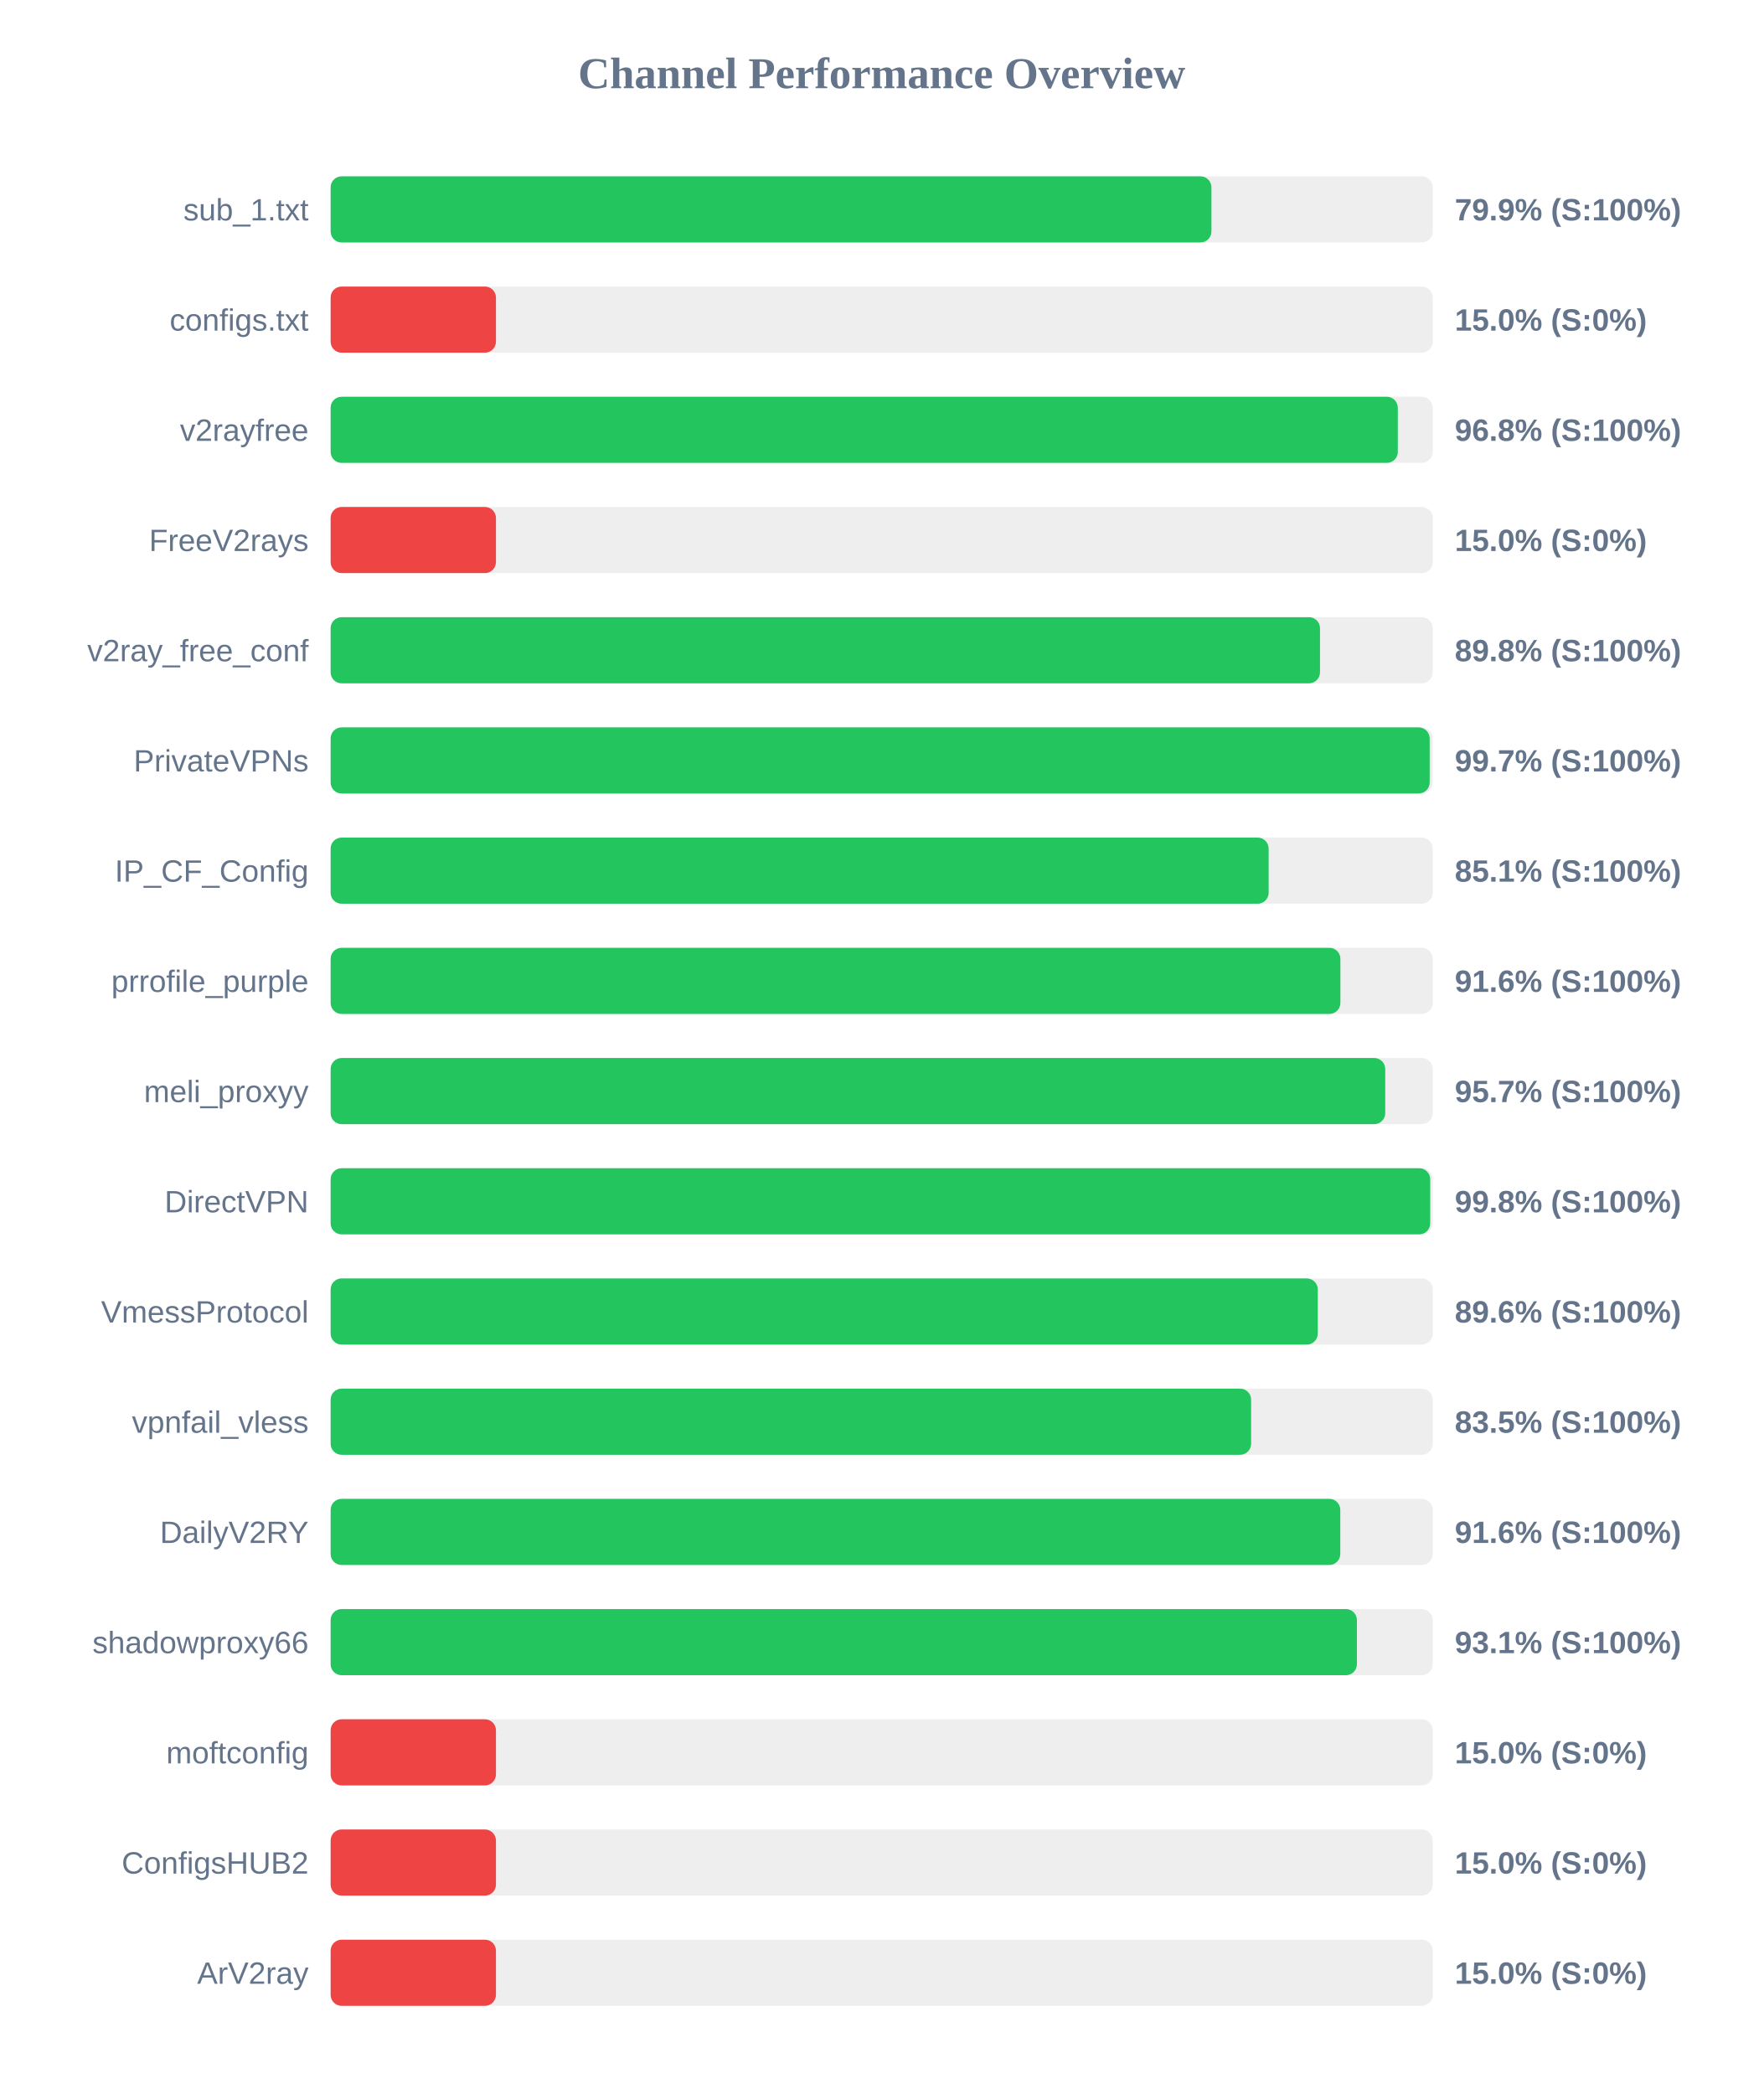
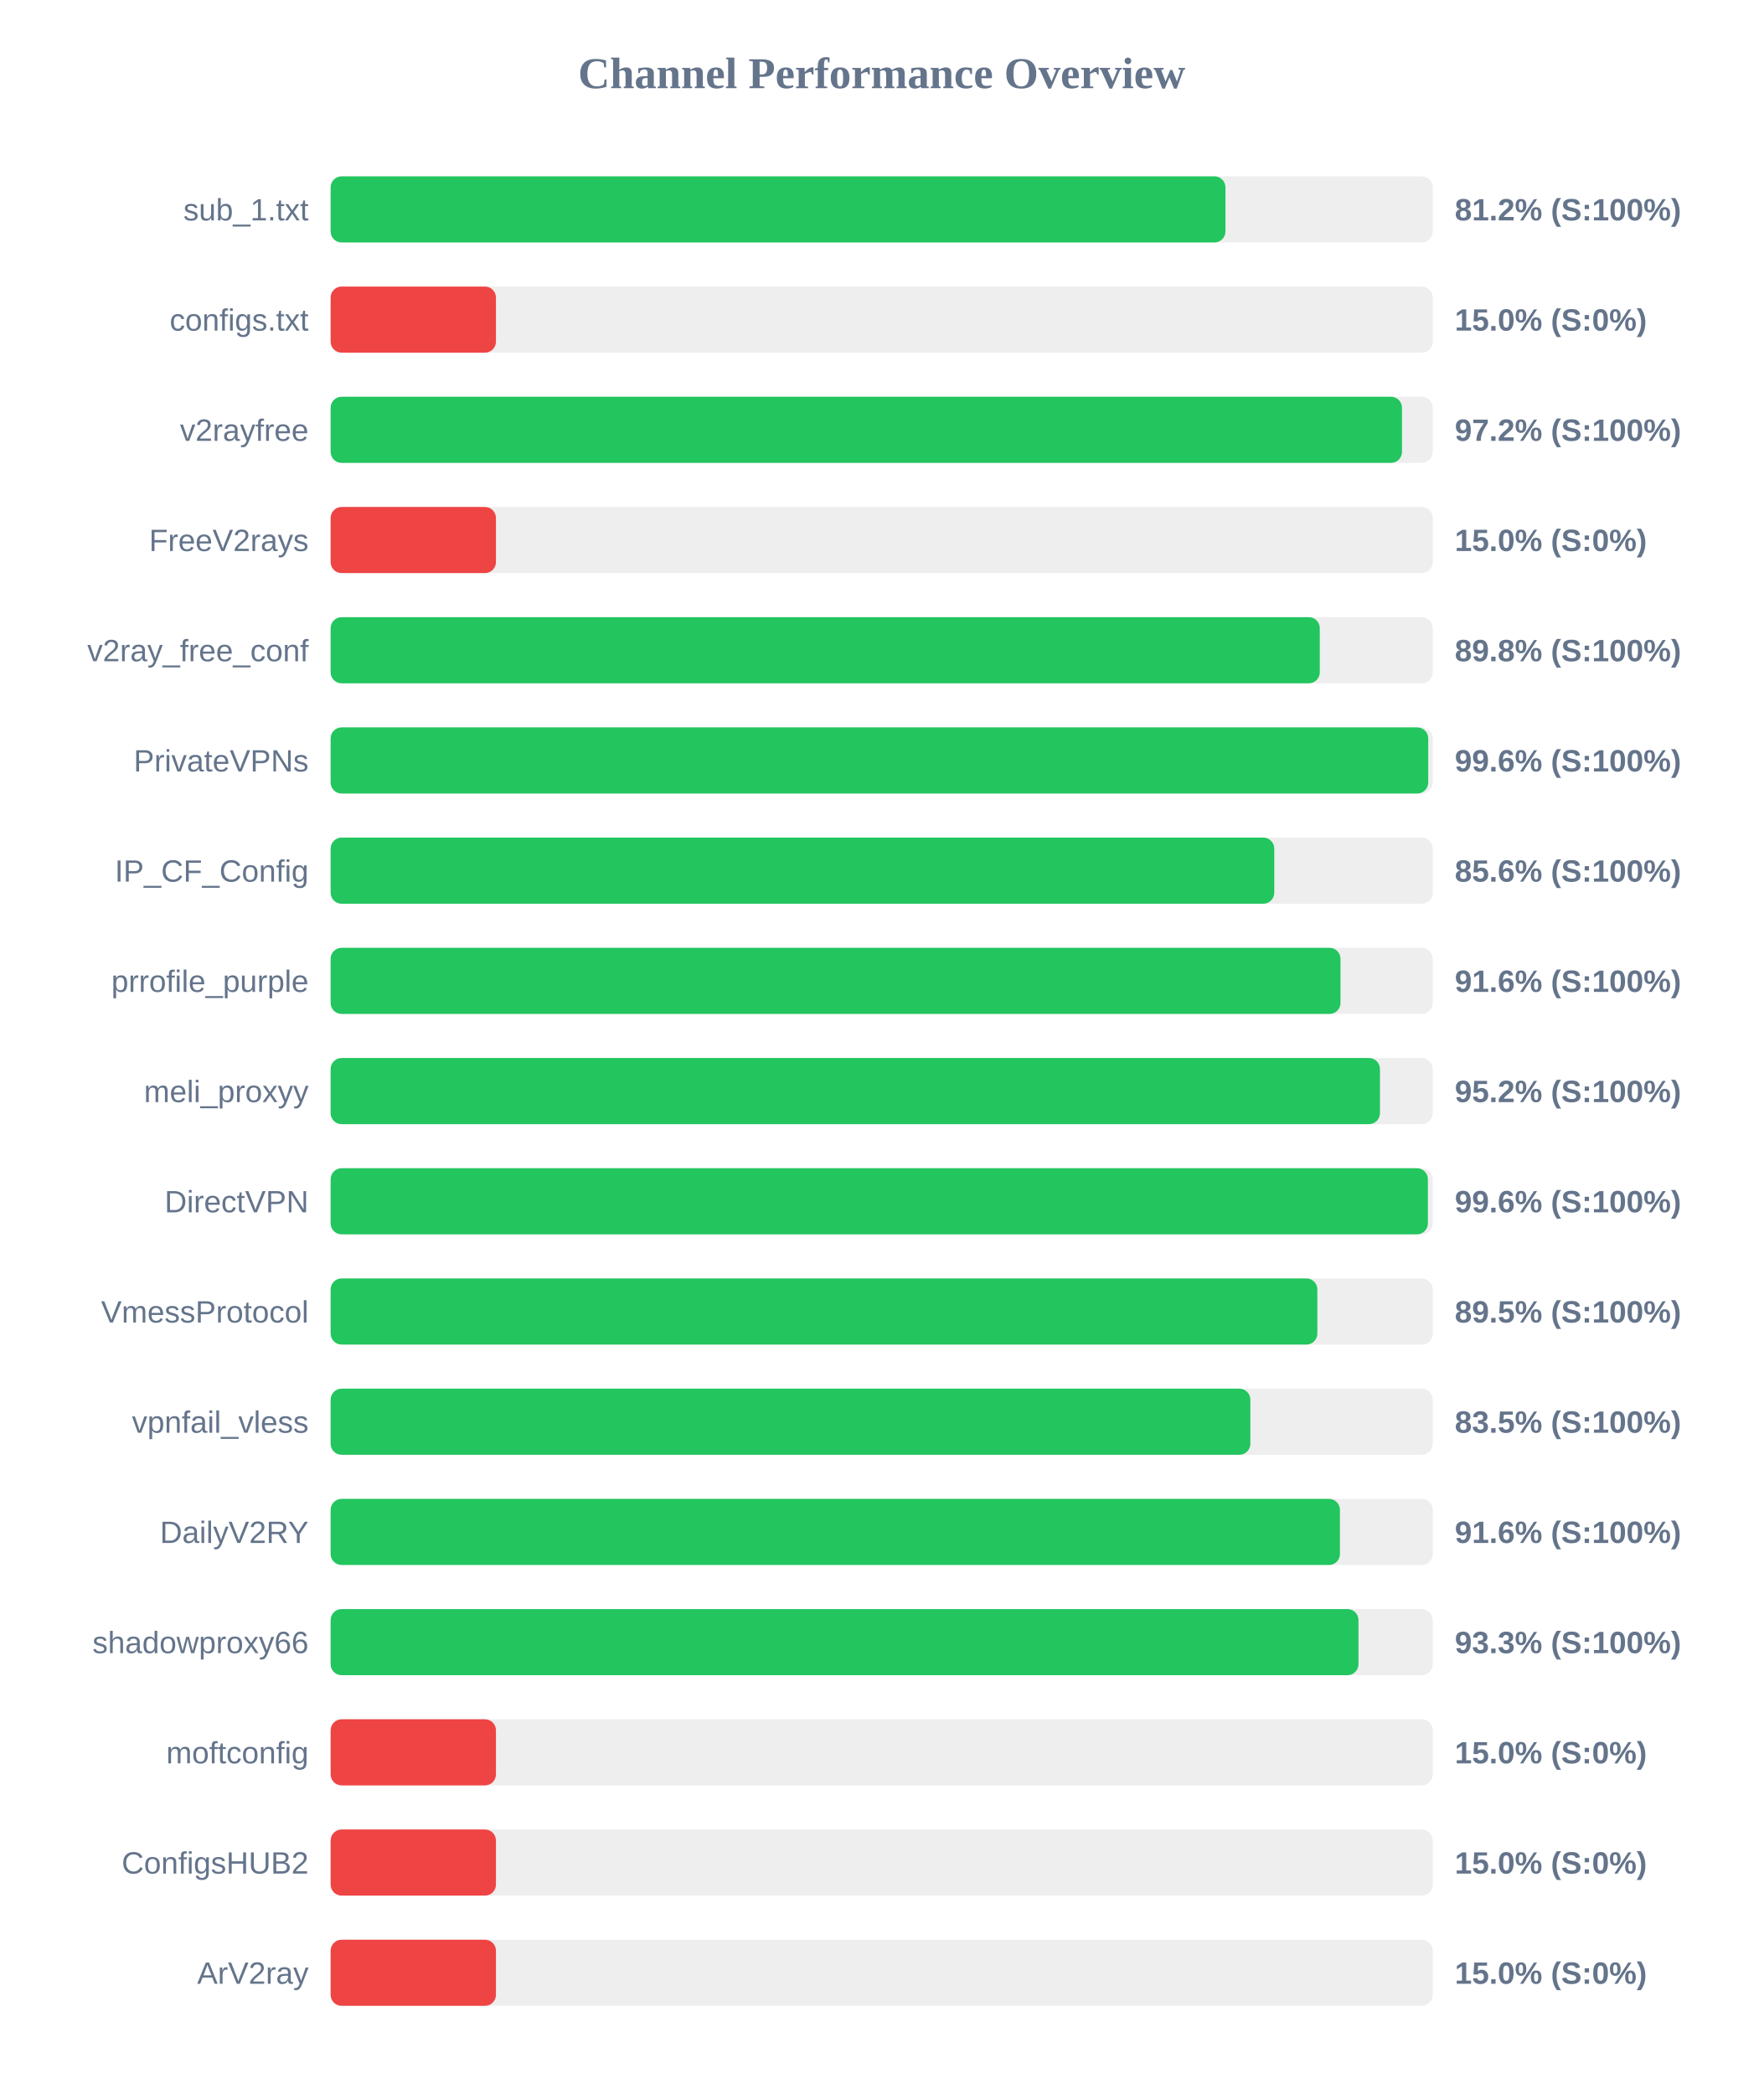
<svg xmlns="http://www.w3.org/2000/svg" width="800" height="950" version="1.1">
  <style>
        .row { font: 14px Arial; fill: #64748b; }
        .score { font: bold 14px Arial; fill: #64748b; }
    </style>
  <text x="400" y="40" text-anchor="middle" font-size="20px" font-weight="bold" fill="#64748b">Channel Performance Overview</text>
  <rect x="150" y="80" width="500" height="30" fill="#eee" rx="5" />
-   <rect x="150" y="80" width="399.6" height="30" fill="#22c55e" rx="5" />
+   <rect x="150" y="80" width="405.95" height="30" fill="#22c55e" rx="5" />
  <text x="140" y="100" text-anchor="end" class="row">sub_1.txt</text>
-   <text x="660" y="100" text-anchor="start" class="score">79.9% (S:100%)</text>
+   <text x="660" y="100" text-anchor="start" class="score">81.2% (S:100%)</text>
  <rect x="150" y="130" width="500" height="30" fill="#eee" rx="5" />
  <rect x="150" y="130" width="75.0" height="30" fill="#ef4444" rx="5" />
  <text x="140" y="150" text-anchor="end" class="row">configs.txt</text>
  <text x="660" y="150" text-anchor="start" class="score">15.0% (S:0%)</text>
  <rect x="150" y="180" width="500" height="30" fill="#eee" rx="5" />
-   <rect x="150" y="180" width="484.15" height="30" fill="#22c55e" rx="5" />
+   <rect x="150" y="180" width="486.05" height="30" fill="#22c55e" rx="5" />
  <text x="140" y="200" text-anchor="end" class="row">v2rayfree</text>
-   <text x="660" y="200" text-anchor="start" class="score">96.8% (S:100%)</text>
+   <text x="660" y="200" text-anchor="start" class="score">97.2% (S:100%)</text>
  <rect x="150" y="230" width="500" height="30" fill="#eee" rx="5" />
  <rect x="150" y="230" width="75.0" height="30" fill="#ef4444" rx="5" />
  <text x="140" y="250" text-anchor="end" class="row">FreeV2rays</text>
  <text x="660" y="250" text-anchor="start" class="score">15.0% (S:0%)</text>
  <rect x="150" y="280" width="500" height="30" fill="#eee" rx="5" />
-   <rect x="150" y="280" width="448.85" height="30" fill="#22c55e" rx="5" />
+   <rect x="150" y="280" width="448.75" height="30" fill="#22c55e" rx="5" />
  <text x="140" y="300" text-anchor="end" class="row">v2ray_free_conf</text>
  <text x="660" y="300" text-anchor="start" class="score">89.8% (S:100%)</text>
  <rect x="150" y="330" width="500" height="30" fill="#eee" rx="5" />
-   <rect x="150" y="330" width="498.6" height="30" fill="#22c55e" rx="5" />
+   <rect x="150" y="330" width="497.95" height="30" fill="#22c55e" rx="5" />
  <text x="140" y="350" text-anchor="end" class="row">PrivateVPNs</text>
-   <text x="660" y="350" text-anchor="start" class="score">99.7% (S:100%)</text>
+   <text x="660" y="350" text-anchor="start" class="score">99.6% (S:100%)</text>
  <rect x="150" y="380" width="500" height="30" fill="#eee" rx="5" />
-   <rect x="150" y="380" width="425.55" height="30" fill="#22c55e" rx="5" />
+   <rect x="150" y="380" width="428.1" height="30" fill="#22c55e" rx="5" />
  <text x="140" y="400" text-anchor="end" class="row">IP_CF_Config</text>
-   <text x="660" y="400" text-anchor="start" class="score">85.1% (S:100%)</text>
+   <text x="660" y="400" text-anchor="start" class="score">85.6% (S:100%)</text>
  <rect x="150" y="430" width="500" height="30" fill="#eee" rx="5" />
-   <rect x="150" y="430" width="458.1" height="30" fill="#22c55e" rx="5" />
+   <rect x="150" y="430" width="458.15" height="30" fill="#22c55e" rx="5" />
  <text x="140" y="450" text-anchor="end" class="row">prrofile_purple</text>
  <text x="660" y="450" text-anchor="start" class="score">91.6% (S:100%)</text>
  <rect x="150" y="480" width="500" height="30" fill="#eee" rx="5" />
-   <rect x="150" y="480" width="478.45" height="30" fill="#22c55e" rx="5" />
+   <rect x="150" y="480" width="476.05" height="30" fill="#22c55e" rx="5" />
  <text x="140" y="500" text-anchor="end" class="row">meli_proxyy</text>
-   <text x="660" y="500" text-anchor="start" class="score">95.7% (S:100%)</text>
+   <text x="660" y="500" text-anchor="start" class="score">95.2% (S:100%)</text>
  <rect x="150" y="530" width="500" height="30" fill="#eee" rx="5" />
-   <rect x="150" y="530" width="498.85" height="30" fill="#22c55e" rx="5" />
+   <rect x="150" y="530" width="497.8" height="30" fill="#22c55e" rx="5" />
  <text x="140" y="550" text-anchor="end" class="row">DirectVPN</text>
-   <text x="660" y="550" text-anchor="start" class="score">99.8% (S:100%)</text>
+   <text x="660" y="550" text-anchor="start" class="score">99.6% (S:100%)</text>
  <rect x="150" y="580" width="500" height="30" fill="#eee" rx="5" />
-   <rect x="150" y="580" width="447.85" height="30" fill="#22c55e" rx="5" />
+   <rect x="150" y="580" width="447.65" height="30" fill="#22c55e" rx="5" />
  <text x="140" y="600" text-anchor="end" class="row">VmessProtocol</text>
-   <text x="660" y="600" text-anchor="start" class="score">89.6% (S:100%)</text>
+   <text x="660" y="600" text-anchor="start" class="score">89.5% (S:100%)</text>
  <rect x="150" y="630" width="500" height="30" fill="#eee" rx="5" />
-   <rect x="150" y="630" width="417.6" height="30" fill="#22c55e" rx="5" />
+   <rect x="150" y="630" width="417.25" height="30" fill="#22c55e" rx="5" />
  <text x="140" y="650" text-anchor="end" class="row">vpnfail_vless</text>
  <text x="660" y="650" text-anchor="start" class="score">83.5% (S:100%)</text>
  <rect x="150" y="680" width="500" height="30" fill="#eee" rx="5" />
-   <rect x="150" y="680" width="458.05" height="30" fill="#22c55e" rx="5" />
+   <rect x="150" y="680" width="457.9" height="30" fill="#22c55e" rx="5" />
  <text x="140" y="700" text-anchor="end" class="row">DailyV2RY</text>
  <text x="660" y="700" text-anchor="start" class="score">91.6% (S:100%)</text>
  <rect x="150" y="730" width="500" height="30" fill="#eee" rx="5" />
-   <rect x="150" y="730" width="465.6" height="30" fill="#22c55e" rx="5" />
+   <rect x="150" y="730" width="466.3" height="30" fill="#22c55e" rx="5" />
  <text x="140" y="750" text-anchor="end" class="row">shadowproxy66</text>
-   <text x="660" y="750" text-anchor="start" class="score">93.1% (S:100%)</text>
+   <text x="660" y="750" text-anchor="start" class="score">93.3% (S:100%)</text>
  <rect x="150" y="780" width="500" height="30" fill="#eee" rx="5" />
  <rect x="150" y="780" width="75.0" height="30" fill="#ef4444" rx="5" />
  <text x="140" y="800" text-anchor="end" class="row">moftconfig</text>
  <text x="660" y="800" text-anchor="start" class="score">15.0% (S:0%)</text>
  <rect x="150" y="830" width="500" height="30" fill="#eee" rx="5" />
  <rect x="150" y="830" width="75.0" height="30" fill="#ef4444" rx="5" />
  <text x="140" y="850" text-anchor="end" class="row">ConfigsHUB2</text>
  <text x="660" y="850" text-anchor="start" class="score">15.0% (S:0%)</text>
  <rect x="150" y="880" width="500" height="30" fill="#eee" rx="5" />
  <rect x="150" y="880" width="75.0" height="30" fill="#ef4444" rx="5" />
  <text x="140" y="900" text-anchor="end" class="row">ArV2ray</text>
  <text x="660" y="900" text-anchor="start" class="score">15.0% (S:0%)</text>
</svg>
